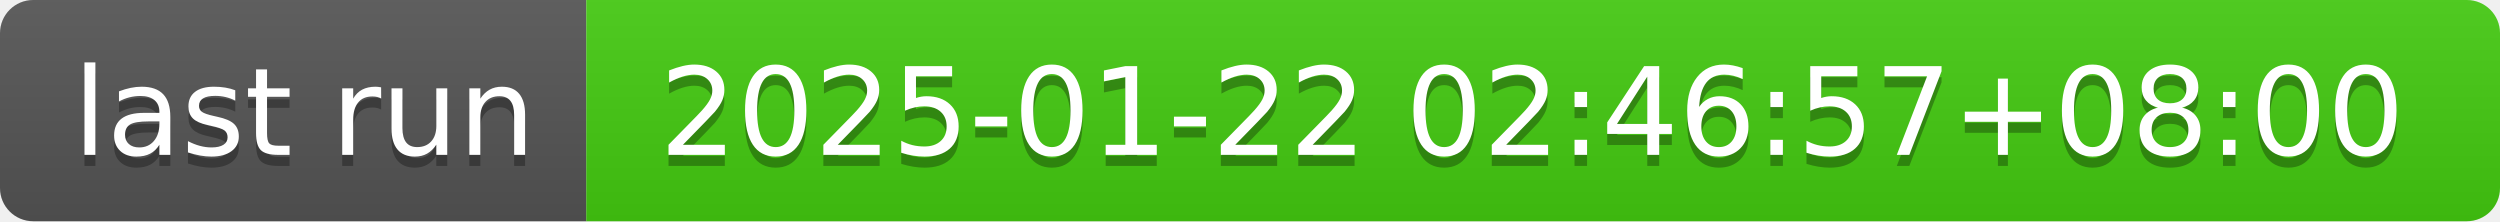
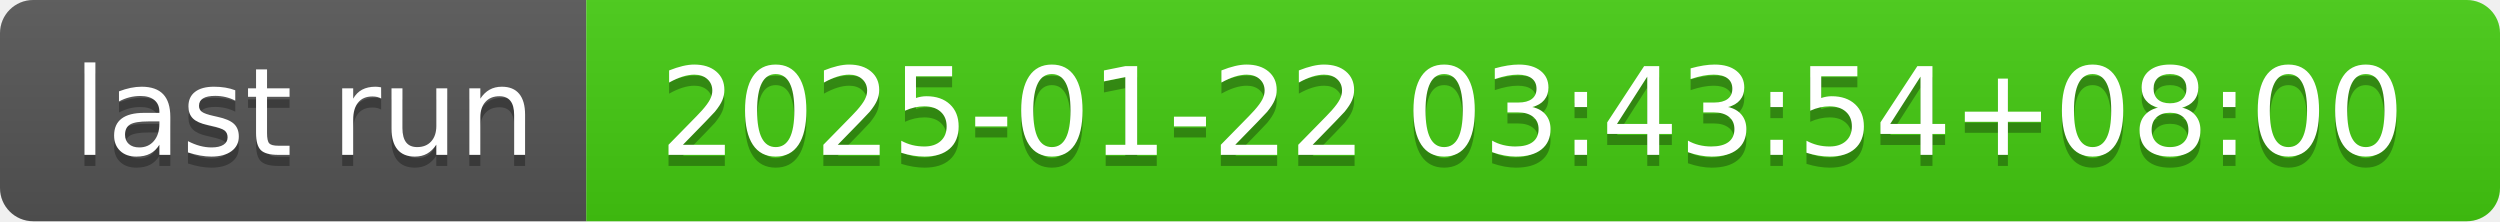
- <svg xmlns="http://www.w3.org/2000/svg" width="226" height="20" role="img" aria-label="last run: 2025-01-22 02:46:57+08:00">
+ <svg xmlns="http://www.w3.org/2000/svg" width="226" height="20" role="img" aria-label="last run: 2025-01-22 03:43:54+08:00">
  <linearGradient id="s" x2="0" y2="100%">
    <stop offset="0" stop-color="#bbb" stop-opacity=".1" />
    <stop offset="1" stop-opacity=".1" />
  </linearGradient>
  <clipPath id="r">
    <rect width="226" height="20" rx="3" fill="#fff" />
  </clipPath>
  <g clip-path="url(#r)">
    <rect width="53" height="20" fill="#555" />
    <rect x="53" width="173" height="20" fill="#4c1" />
    <rect width="226" height="20" fill="url(#s)" />
  </g>
  <g fill="#fff" text-anchor="middle" font-family="Verdana,Geneva,DejaVu Sans,sans-serif" text-rendering="geometricPrecision" font-size="110">
    <text aria-hidden="true" x="275" y="150" fill="#010101" fill-opacity=".3" transform="scale(.1)" textLength="430">last run</text>
    <text x="275" y="140" transform="scale(.1)" fill="#fff" textLength="430">last run</text>
-     <text aria-hidden="true" x="1385" y="150" fill="#010101" fill-opacity=".3" transform="scale(.1)" textLength="1630">2025-01-22 02:46:57+08:00</text>
-     <text x="1385" y="140" transform="scale(.1)" fill="#fff" textLength="1630">2025-01-22 02:46:57+08:00</text>
+     <text aria-hidden="true" x="1385" y="150" fill="#010101" fill-opacity=".3" transform="scale(.1)" textLength="1630">2025-01-22 03:43:54+08:00</text>
+     <text x="1385" y="140" transform="scale(.1)" fill="#fff" textLength="1630">2025-01-22 03:43:54+08:00</text>
  </g>
</svg>
